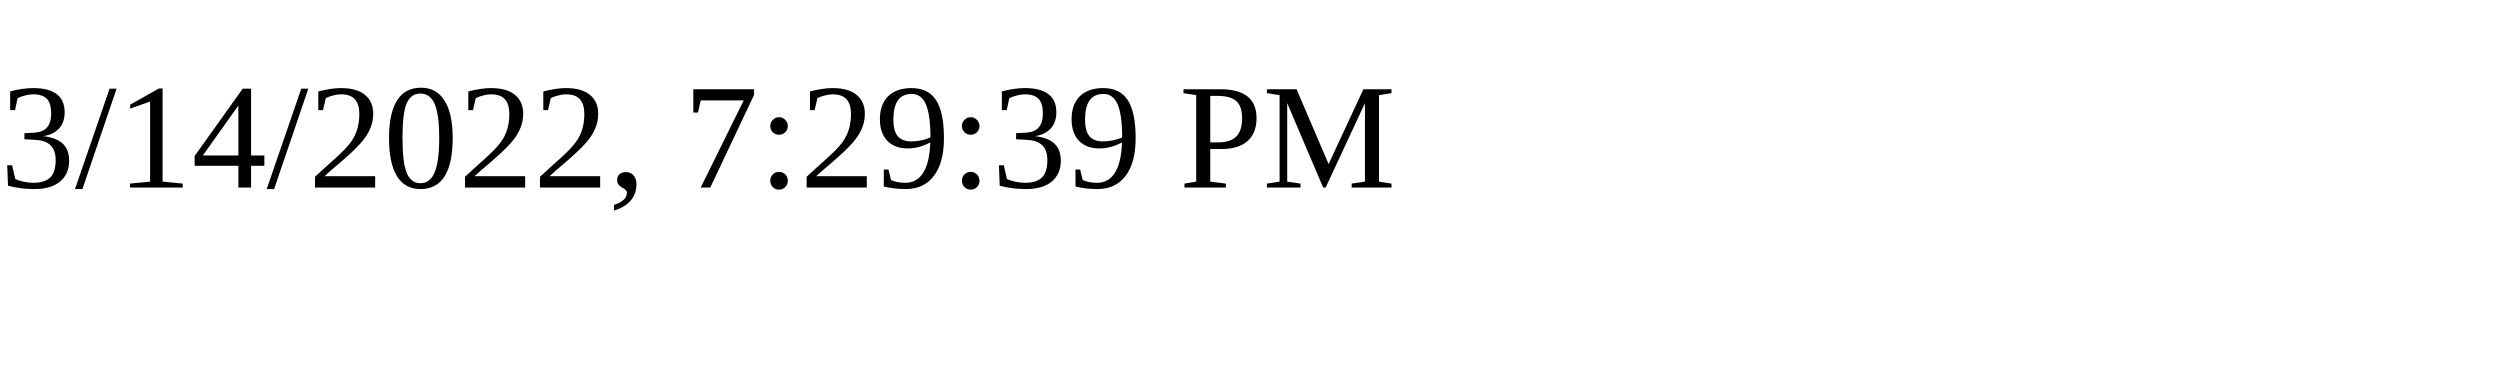
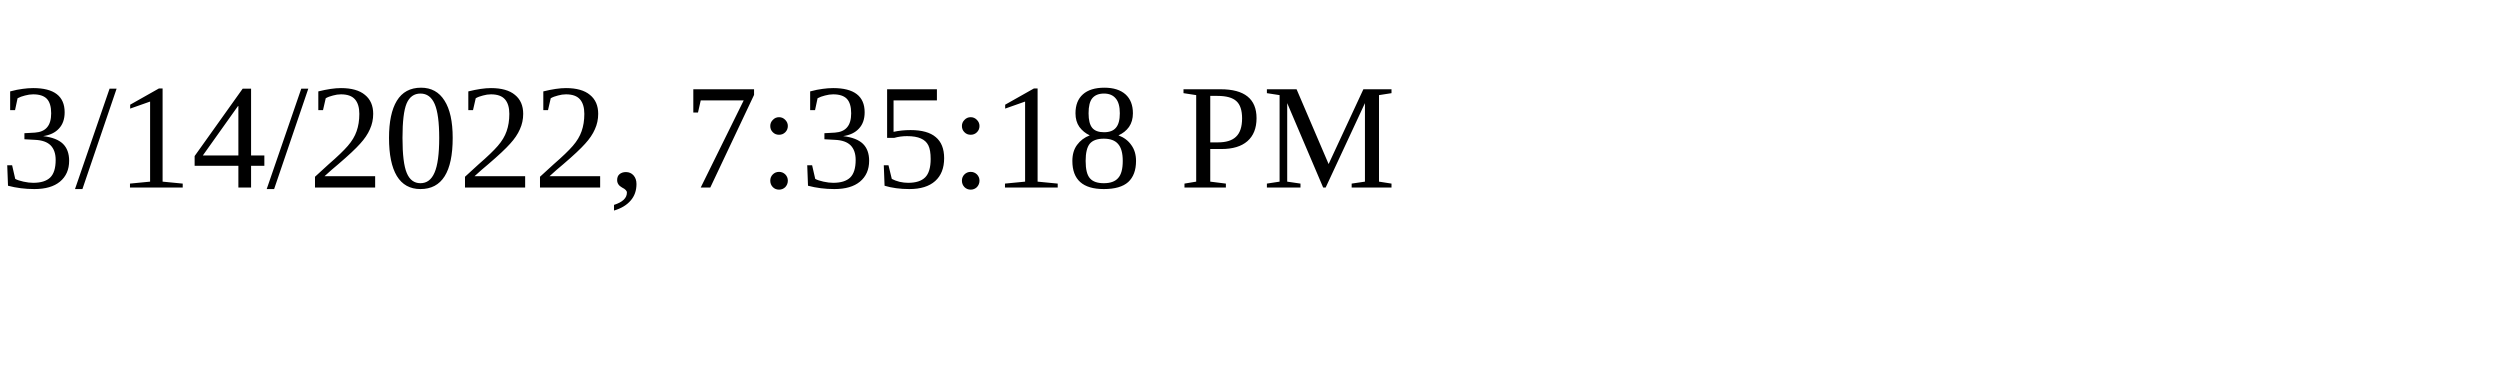
<svg xmlns="http://www.w3.org/2000/svg" height="30" width="200">
-   <text x="0" y="15">3/14/2022, 7:29:39 PM</text>
+   <text x="0" y="15">3/14/2022, 7:35:18 PM</text>
</svg>
